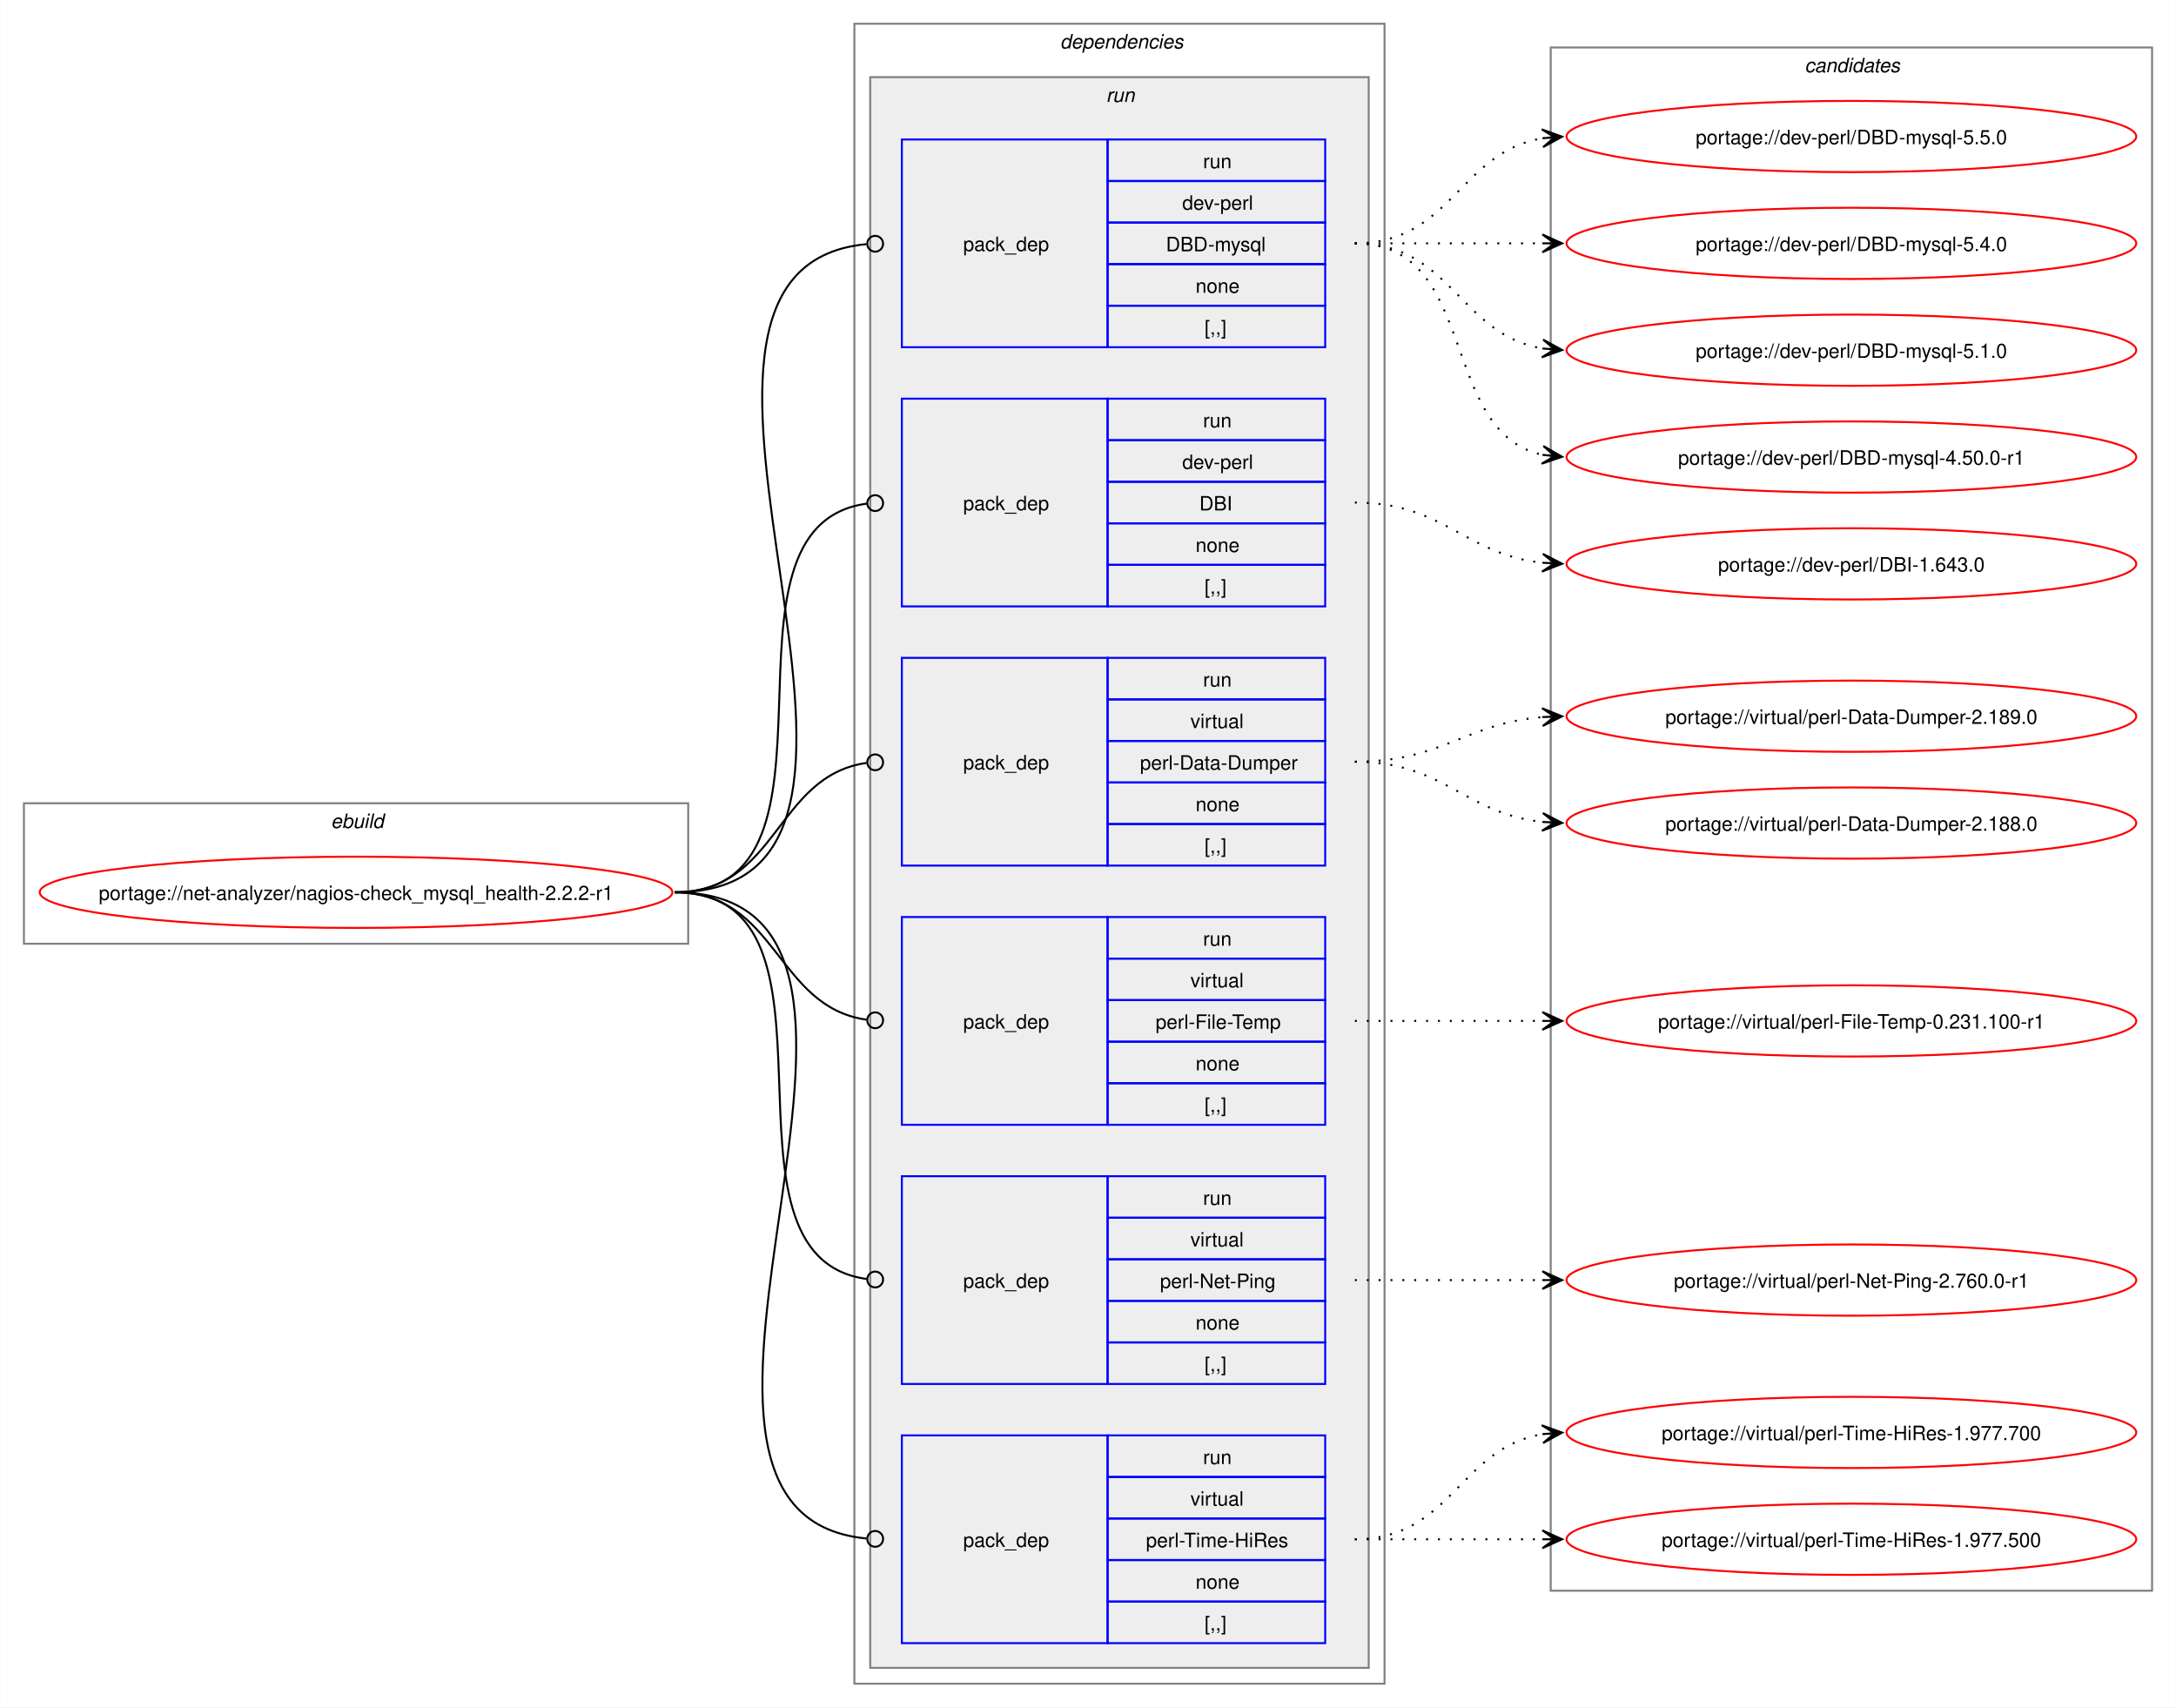
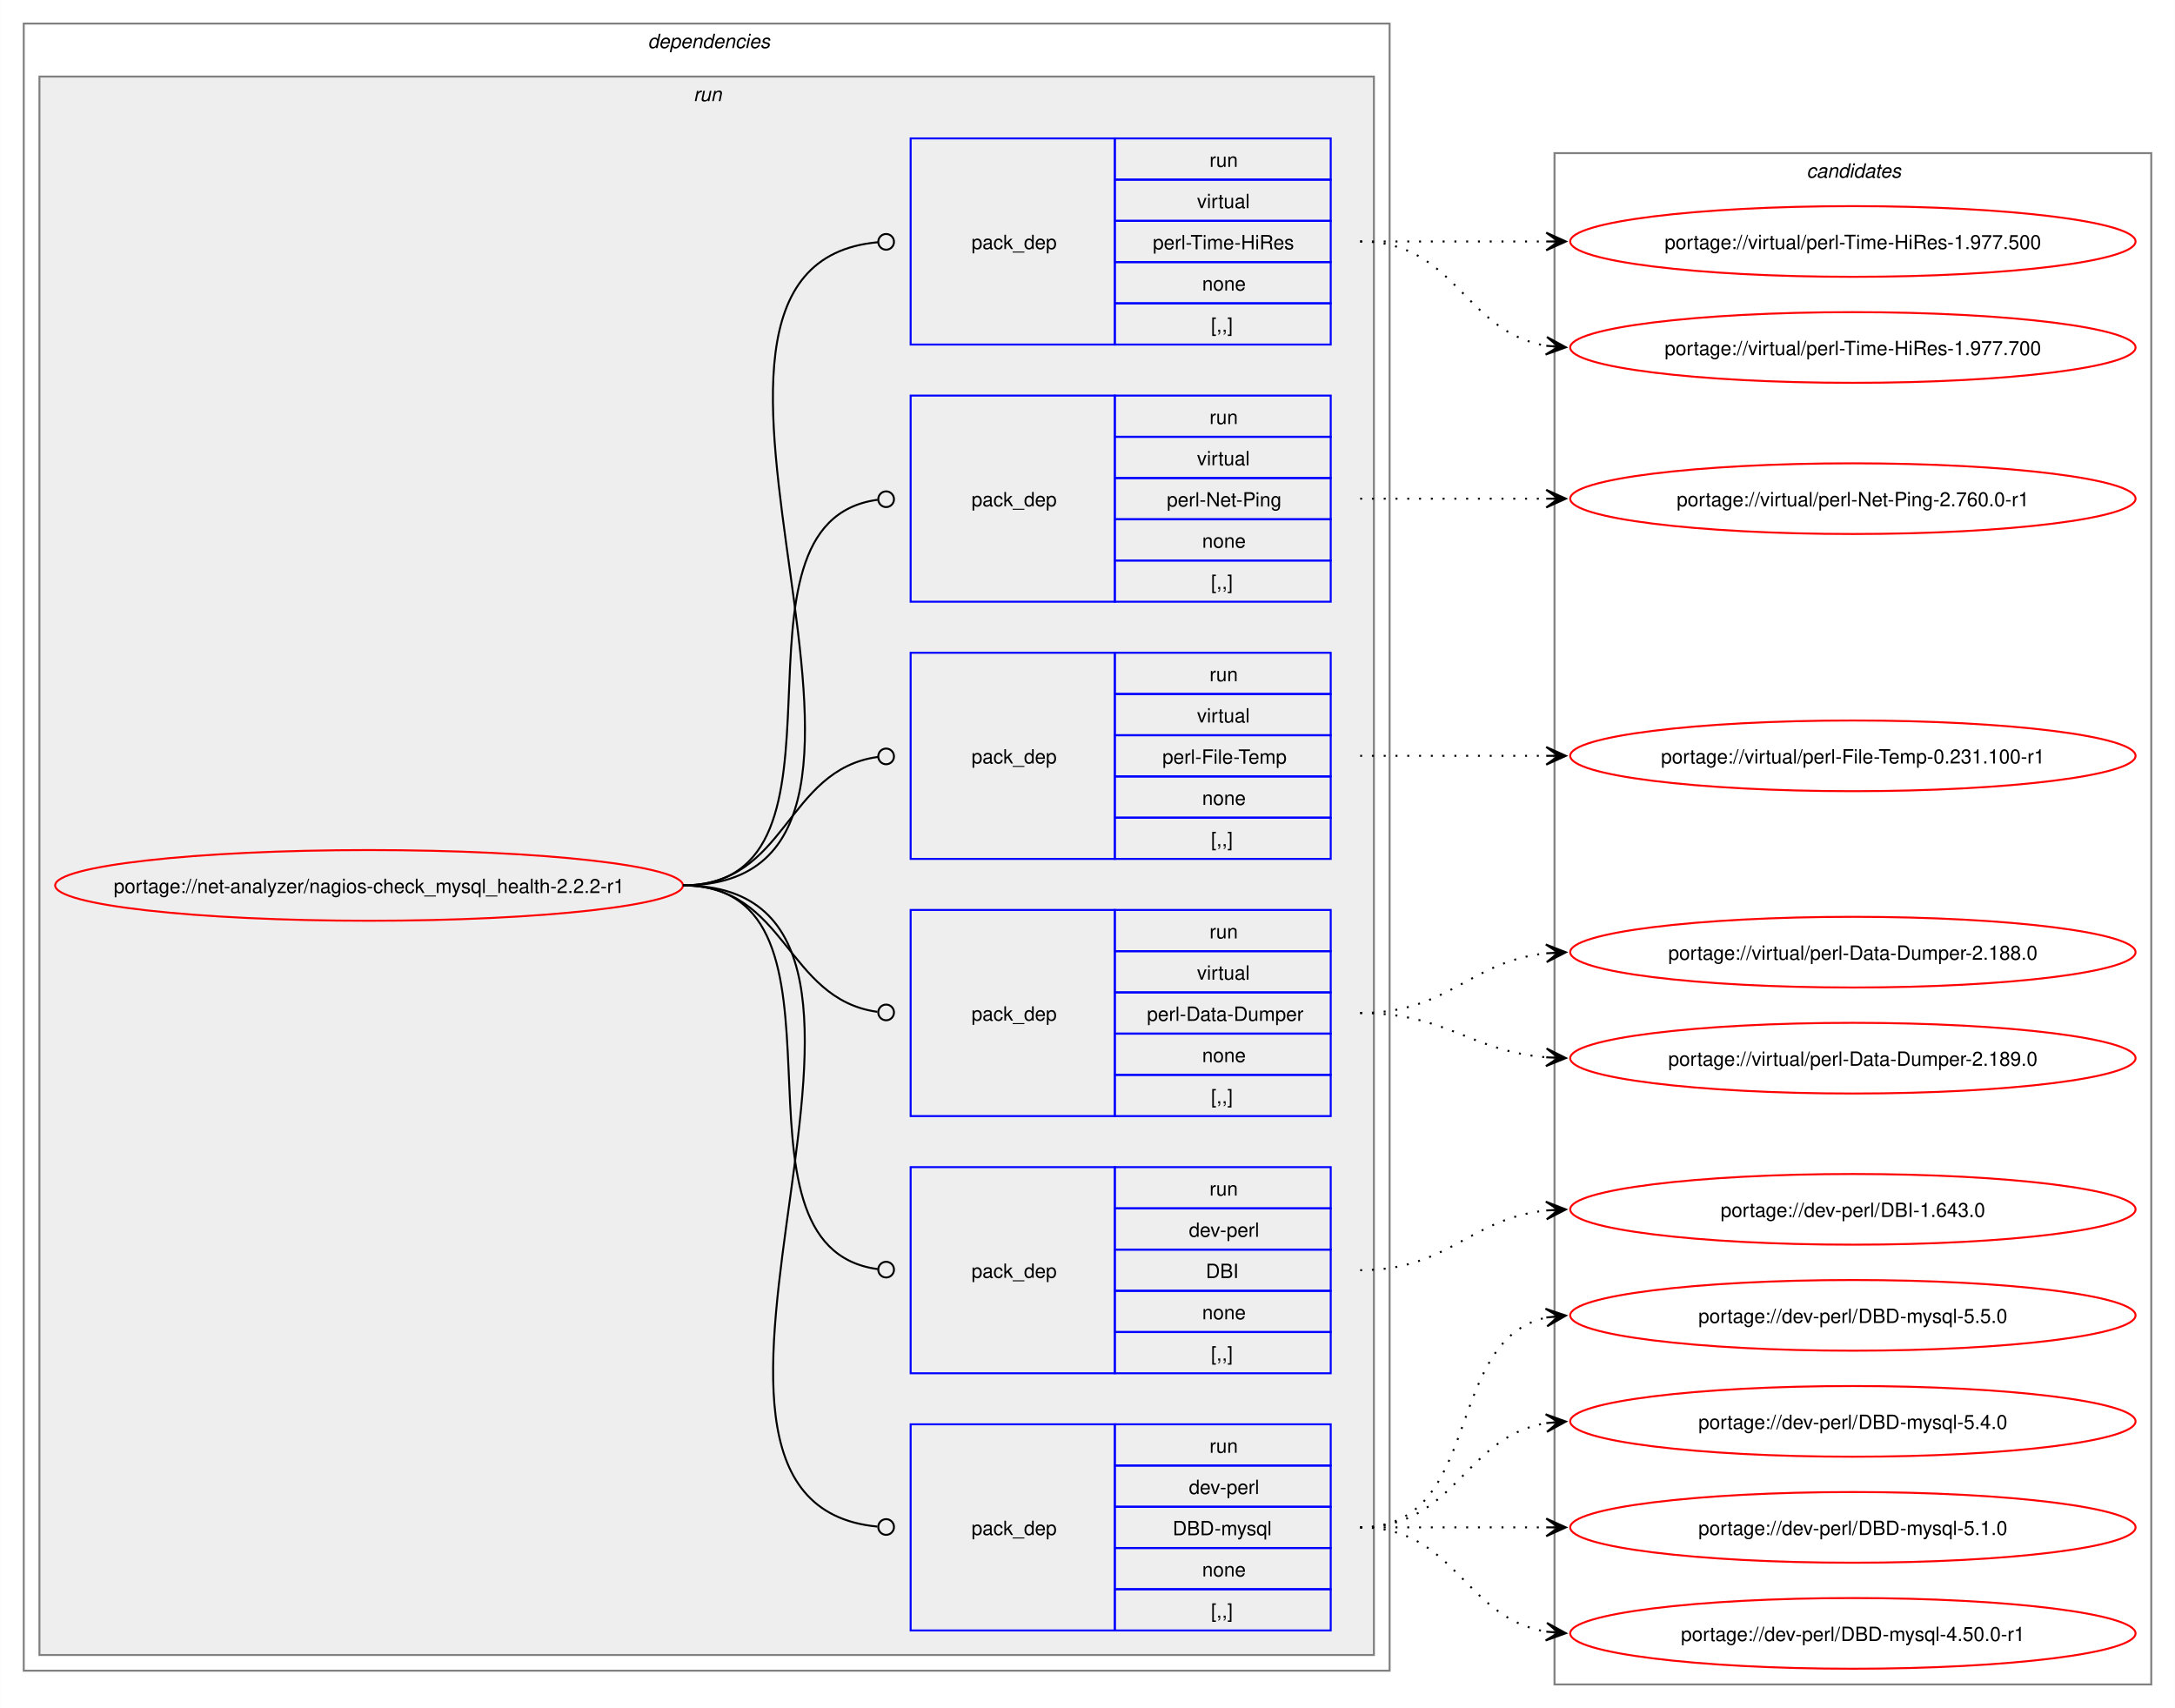
- <svg xmlns="http://www.w3.org/2000/svg" xmlns:xlink="http://www.w3.org/1999/xlink" width="1100pt" height="863pt" viewBox="0.00 0.00 1099.81 863.00">
-   <g id="graph0" class="graph" transform="scale(1 1) rotate(0) translate(4 859)">
-     <polygon fill="white" stroke="none" points="-4,4 -4,-859 1095.81,-859 1095.81,4 -4,4" />
-     <g id="clust1" class="cluster">
-       <polygon fill="none" stroke="gray" points="8,-382 8,-453 343.81,-453 343.81,-382 8,-382" />
-       <text text-anchor="start" x="163.16" y="-440.5" font-family="Helvetica,sans-Serif" font-style="italic" font-size="10.00">ebuild</text>
-     </g>
+ <svg xmlns="http://www.w3.org/2000/svg" xmlns:xlink="http://www.w3.org/1999/xlink" width="1108pt" height="870pt" viewBox="0.00 0.00 1107.81 870.00">
+   <g id="graph0" class="graph" transform="scale(1 1) rotate(0) translate(4 866)">
+     <polygon fill="white" stroke="none" points="-4,4 -4,-866 1103.81,-866 1103.81,4 -4,4" />
    <g id="clust2" class="cluster">
-       <polygon fill="none" stroke="gray" points="427.81,-8 427.81,-847 695.81,-847 695.81,-8 427.81,-8" />
-       <text text-anchor="start" x="531.81" y="-834.5" font-family="Helvetica,sans-Serif" font-style="italic" font-size="10.00">dependencies</text>
+       <polygon fill="none" stroke="gray" points="8,-15 8,-854 703.81,-854 703.81,-15 8,-15" />
+       <text text-anchor="start" x="325.91" y="-841.5" font-family="Helvetica,sans-Serif" font-style="italic" font-size="10.00">dependencies</text>
    </g>
    <g id="clust5" class="cluster">
-       <polygon fill="#eeeeee" stroke="gray" points="435.81,-16 435.81,-820 687.81,-820 687.81,-16 435.81,-16" />
-       <text text-anchor="start" x="555.06" y="-807.5" font-family="Helvetica,sans-Serif" font-style="italic" font-size="10.00">run</text>
+       <polygon fill="#eeeeee" stroke="gray" points="16,-23 16,-827 695.81,-827 695.81,-23 16,-23" />
+       <text text-anchor="start" x="349.16" y="-814.5" font-family="Helvetica,sans-Serif" font-style="italic" font-size="10.00">run</text>
    </g>
    <g id="clust12" class="cluster">
-       <polygon fill="none" stroke="gray" points="779.81,-55 779.81,-835 1083.81,-835 1083.81,-55 779.81,-55" />
-       <text text-anchor="start" x="908.19" y="-822.5" font-family="Helvetica,sans-Serif" font-style="italic" font-size="10.00">candidates</text>
+       <polygon fill="none" stroke="gray" points="787.81,-8 787.81,-788 1091.81,-788 1091.81,-8 787.81,-8" />
+       <text text-anchor="start" x="916.19" y="-775.5" font-family="Helvetica,sans-Serif" font-style="italic" font-size="10.00">candidates</text>
    </g>
    <g id="node1" class="node">
      <g id="a_node1">
        <a xlink:href="../net-analyzer/nagios-check_mysql_health-2.2.2-r1.svg" xlink:title="portage://net-analyzer/nagios-check_mysql_health-2.2.2-r1">
-           <ellipse fill="none" stroke="red" cx="175.91" cy="-408" rx="159.91" ry="18" />
-           <text text-anchor="middle" x="175.91" y="-404.12" font-family="Helvetica,sans-Serif" font-size="10.00">portage://net-analyzer/nagios-check_mysql_health-2.2.2-r1</text>
+           <ellipse fill="none" stroke="red" cx="183.91" cy="-415" rx="159.91" ry="18" />
+           <text text-anchor="middle" x="183.91" y="-411.12" font-family="Helvetica,sans-Serif" font-size="10.00">portage://net-analyzer/nagios-check_mysql_health-2.2.2-r1</text>
        </a>
      </g>
    </g>
    <g id="node2" class="node">
-       <polygon fill="none" stroke="blue" points="451.81,-683.5 451.81,-788.5 555.81,-788.5 555.81,-683.5 451.81,-683.5" />
-       <text text-anchor="start" x="482.81" y="-732.12" font-family="Helvetica,sans-Serif" font-size="10.00">pack_dep</text>
-       <polygon fill="none" stroke="blue" points="555.81,-767.5 555.81,-788.5 665.81,-788.5 665.81,-767.5 555.81,-767.5" />
-       <text text-anchor="start" x="604.06" y="-774" font-family="Helvetica,sans-Serif" font-size="10.00">run</text>
-       <polygon fill="none" stroke="blue" points="555.81,-746.5 555.81,-767.5 665.81,-767.5 665.81,-746.5 555.81,-746.5" />
-       <text text-anchor="start" x="593.56" y="-753" font-family="Helvetica,sans-Serif" font-size="10.00">dev-perl</text>
-       <polygon fill="none" stroke="blue" points="555.81,-725.5 555.81,-746.5 665.81,-746.5 665.81,-725.5 555.81,-725.5" />
-       <text text-anchor="start" x="585.31" y="-732" font-family="Helvetica,sans-Serif" font-size="10.00">DBD-mysql</text>
-       <polygon fill="none" stroke="blue" points="555.81,-704.5 555.81,-725.5 665.81,-725.5 665.81,-704.5 555.81,-704.5" />
-       <text text-anchor="start" x="600.31" y="-711" font-family="Helvetica,sans-Serif" font-size="10.00">none</text>
-       <polygon fill="none" stroke="blue" points="555.81,-683.5 555.81,-704.5 665.81,-704.5 665.81,-683.5 555.81,-683.5" />
-       <text text-anchor="start" x="604.81" y="-690" font-family="Helvetica,sans-Serif" font-size="10.00">[,,]</text>
+       <polygon fill="none" stroke="blue" points="459.81,-35.5 459.81,-140.5 563.81,-140.5 563.81,-35.5 459.81,-35.5" />
+       <text text-anchor="start" x="490.81" y="-84.12" font-family="Helvetica,sans-Serif" font-size="10.00">pack_dep</text>
+       <polygon fill="none" stroke="blue" points="563.81,-119.5 563.81,-140.5 673.81,-140.5 673.81,-119.5 563.81,-119.5" />
+       <text text-anchor="start" x="612.06" y="-126" font-family="Helvetica,sans-Serif" font-size="10.00">run</text>
+       <polygon fill="none" stroke="blue" points="563.81,-98.5 563.81,-119.5 673.81,-119.5 673.81,-98.5 563.81,-98.5" />
+       <text text-anchor="start" x="601.56" y="-105" font-family="Helvetica,sans-Serif" font-size="10.00">dev-perl</text>
+       <polygon fill="none" stroke="blue" points="563.81,-77.5 563.81,-98.5 673.81,-98.5 673.81,-77.5 563.81,-77.5" />
+       <text text-anchor="start" x="593.31" y="-84" font-family="Helvetica,sans-Serif" font-size="10.00">DBD-mysql</text>
+       <polygon fill="none" stroke="blue" points="563.81,-56.5 563.81,-77.5 673.81,-77.5 673.81,-56.5 563.81,-56.5" />
+       <text text-anchor="start" x="608.31" y="-63" font-family="Helvetica,sans-Serif" font-size="10.00">none</text>
+       <polygon fill="none" stroke="blue" points="563.81,-35.5 563.81,-56.5 673.81,-56.5 673.81,-35.5 563.81,-35.5" />
+       <text text-anchor="start" x="612.81" y="-42" font-family="Helvetica,sans-Serif" font-size="10.00">[,,]</text>
    </g>
    <g id="edge1" class="edge">
-       <path fill="none" stroke="black" d="M336.91,-408C486.95,-408 297.7,-722.68 433.83,-735.59" />
-       <ellipse fill="none" stroke="black" cx="438.32" cy="-735.8" rx="4" ry="4" />
+       <path fill="none" stroke="black" d="M343.81,-415C493.73,-415 306.74,-101.27 442.83,-88.41" />
+       <ellipse fill="none" stroke="black" cx="447.32" cy="-88.2" rx="4" ry="4" />
    </g>
    <g id="node3" class="node">
-       <polygon fill="none" stroke="blue" points="451.81,-552.5 451.81,-657.5 555.81,-657.5 555.81,-552.5 451.81,-552.5" />
-       <text text-anchor="start" x="482.81" y="-601.12" font-family="Helvetica,sans-Serif" font-size="10.00">pack_dep</text>
-       <polygon fill="none" stroke="blue" points="555.81,-636.5 555.81,-657.5 665.81,-657.5 665.81,-636.5 555.81,-636.5" />
-       <text text-anchor="start" x="604.06" y="-643" font-family="Helvetica,sans-Serif" font-size="10.00">run</text>
-       <polygon fill="none" stroke="blue" points="555.81,-615.5 555.81,-636.5 665.81,-636.5 665.81,-615.5 555.81,-615.5" />
-       <text text-anchor="start" x="593.56" y="-622" font-family="Helvetica,sans-Serif" font-size="10.00">dev-perl</text>
-       <polygon fill="none" stroke="blue" points="555.81,-594.5 555.81,-615.5 665.81,-615.5 665.81,-594.5 555.81,-594.5" />
-       <text text-anchor="start" x="602.19" y="-601" font-family="Helvetica,sans-Serif" font-size="10.00">DBI</text>
-       <polygon fill="none" stroke="blue" points="555.81,-573.5 555.81,-594.5 665.81,-594.5 665.81,-573.5 555.81,-573.5" />
-       <text text-anchor="start" x="600.31" y="-580" font-family="Helvetica,sans-Serif" font-size="10.00">none</text>
-       <polygon fill="none" stroke="blue" points="555.81,-552.5 555.81,-573.5 665.81,-573.5 665.81,-552.5 555.81,-552.5" />
-       <text text-anchor="start" x="604.81" y="-559" font-family="Helvetica,sans-Serif" font-size="10.00">[,,]</text>
+       <polygon fill="none" stroke="blue" points="459.81,-166.5 459.81,-271.5 563.81,-271.5 563.81,-166.5 459.81,-166.5" />
+       <text text-anchor="start" x="490.81" y="-215.12" font-family="Helvetica,sans-Serif" font-size="10.00">pack_dep</text>
+       <polygon fill="none" stroke="blue" points="563.81,-250.5 563.81,-271.5 673.81,-271.5 673.81,-250.5 563.81,-250.5" />
+       <text text-anchor="start" x="612.06" y="-257" font-family="Helvetica,sans-Serif" font-size="10.00">run</text>
+       <polygon fill="none" stroke="blue" points="563.81,-229.5 563.81,-250.5 673.81,-250.5 673.81,-229.5 563.81,-229.5" />
+       <text text-anchor="start" x="601.56" y="-236" font-family="Helvetica,sans-Serif" font-size="10.00">dev-perl</text>
+       <polygon fill="none" stroke="blue" points="563.81,-208.5 563.81,-229.5 673.81,-229.5 673.81,-208.5 563.81,-208.5" />
+       <text text-anchor="start" x="610.19" y="-215" font-family="Helvetica,sans-Serif" font-size="10.00">DBI</text>
+       <polygon fill="none" stroke="blue" points="563.81,-187.5 563.81,-208.5 673.81,-208.5 673.81,-187.5 563.81,-187.5" />
+       <text text-anchor="start" x="608.31" y="-194" font-family="Helvetica,sans-Serif" font-size="10.00">none</text>
+       <polygon fill="none" stroke="blue" points="563.81,-166.5 563.81,-187.5 673.81,-187.5 673.81,-166.5 563.81,-166.5" />
+       <text text-anchor="start" x="612.81" y="-173" font-family="Helvetica,sans-Serif" font-size="10.00">[,,]</text>
    </g>
    <g id="edge2" class="edge">
-       <path fill="none" stroke="black" d="M336.91,-408C433.21,-408 349.03,-592.88 434.04,-604.43" />
-       <ellipse fill="none" stroke="black" cx="438.32" cy="-604.71" rx="4" ry="4" />
+       <path fill="none" stroke="black" d="M343.81,-415C440.16,-415 357.85,-231.06 443.03,-219.56" />
+       <ellipse fill="none" stroke="black" cx="447.32" cy="-219.29" rx="4" ry="4" />
    </g>
    <g id="node4" class="node">
-       <polygon fill="none" stroke="blue" points="451.81,-421.5 451.81,-526.5 555.81,-526.5 555.81,-421.5 451.81,-421.5" />
-       <text text-anchor="start" x="482.81" y="-470.12" font-family="Helvetica,sans-Serif" font-size="10.00">pack_dep</text>
-       <polygon fill="none" stroke="blue" points="555.81,-505.5 555.81,-526.5 665.81,-526.5 665.81,-505.5 555.81,-505.5" />
-       <text text-anchor="start" x="604.06" y="-512" font-family="Helvetica,sans-Serif" font-size="10.00">run</text>
-       <polygon fill="none" stroke="blue" points="555.81,-484.5 555.81,-505.5 665.81,-505.5 665.81,-484.5 555.81,-484.5" />
-       <text text-anchor="start" x="597.69" y="-491" font-family="Helvetica,sans-Serif" font-size="10.00">virtual</text>
-       <polygon fill="none" stroke="blue" points="555.81,-463.5 555.81,-484.5 665.81,-484.5 665.81,-463.5 555.81,-463.5" />
-       <text text-anchor="start" x="572.19" y="-470" font-family="Helvetica,sans-Serif" font-size="10.00">perl-Data-Dumper</text>
-       <polygon fill="none" stroke="blue" points="555.81,-442.5 555.81,-463.5 665.81,-463.5 665.81,-442.5 555.81,-442.5" />
-       <text text-anchor="start" x="600.31" y="-449" font-family="Helvetica,sans-Serif" font-size="10.00">none</text>
-       <polygon fill="none" stroke="blue" points="555.81,-421.5 555.81,-442.5 665.81,-442.5 665.81,-421.5 555.81,-421.5" />
-       <text text-anchor="start" x="604.81" y="-428" font-family="Helvetica,sans-Serif" font-size="10.00">[,,]</text>
+       <polygon fill="none" stroke="blue" points="459.81,-297.5 459.81,-402.5 563.81,-402.5 563.81,-297.5 459.81,-297.5" />
+       <text text-anchor="start" x="490.81" y="-346.12" font-family="Helvetica,sans-Serif" font-size="10.00">pack_dep</text>
+       <polygon fill="none" stroke="blue" points="563.81,-381.5 563.81,-402.5 673.81,-402.5 673.81,-381.5 563.81,-381.5" />
+       <text text-anchor="start" x="612.06" y="-388" font-family="Helvetica,sans-Serif" font-size="10.00">run</text>
+       <polygon fill="none" stroke="blue" points="563.81,-360.5 563.81,-381.5 673.81,-381.5 673.81,-360.5 563.81,-360.5" />
+       <text text-anchor="start" x="605.69" y="-367" font-family="Helvetica,sans-Serif" font-size="10.00">virtual</text>
+       <polygon fill="none" stroke="blue" points="563.81,-339.5 563.81,-360.5 673.81,-360.5 673.81,-339.5 563.81,-339.5" />
+       <text text-anchor="start" x="580.19" y="-346" font-family="Helvetica,sans-Serif" font-size="10.00">perl-Data-Dumper</text>
+       <polygon fill="none" stroke="blue" points="563.81,-318.5 563.81,-339.5 673.81,-339.5 673.81,-318.5 563.81,-318.5" />
+       <text text-anchor="start" x="608.31" y="-325" font-family="Helvetica,sans-Serif" font-size="10.00">none</text>
+       <polygon fill="none" stroke="blue" points="563.81,-297.5 563.81,-318.5 673.81,-318.5 673.81,-297.5 563.81,-297.5" />
+       <text text-anchor="start" x="612.81" y="-304" font-family="Helvetica,sans-Serif" font-size="10.00">[,,]</text>
    </g>
    <g id="edge3" class="edge">
-       <path fill="none" stroke="black" d="M336.91,-408C389.23,-408 387.72,-466.74 433.95,-473.39" />
-       <ellipse fill="none" stroke="black" cx="438.32" cy="-473.69" rx="4" ry="4" />
+       <path fill="none" stroke="black" d="M343.81,-415C396.66,-415 396.05,-357.15 442.85,-350.6" />
+       <ellipse fill="none" stroke="black" cx="447.32" cy="-350.3" rx="4" ry="4" />
    </g>
    <g id="node5" class="node">
-       <polygon fill="none" stroke="blue" points="451.81,-290.5 451.81,-395.5 555.81,-395.5 555.81,-290.5 451.81,-290.5" />
-       <text text-anchor="start" x="482.81" y="-339.12" font-family="Helvetica,sans-Serif" font-size="10.00">pack_dep</text>
-       <polygon fill="none" stroke="blue" points="555.81,-374.5 555.81,-395.5 665.81,-395.5 665.81,-374.5 555.81,-374.5" />
-       <text text-anchor="start" x="604.06" y="-381" font-family="Helvetica,sans-Serif" font-size="10.00">run</text>
-       <polygon fill="none" stroke="blue" points="555.81,-353.5 555.81,-374.5 665.81,-374.5 665.81,-353.5 555.81,-353.5" />
-       <text text-anchor="start" x="597.69" y="-360" font-family="Helvetica,sans-Serif" font-size="10.00">virtual</text>
-       <polygon fill="none" stroke="blue" points="555.81,-332.5 555.81,-353.5 665.81,-353.5 665.81,-332.5 555.81,-332.5" />
-       <text text-anchor="start" x="580.06" y="-339" font-family="Helvetica,sans-Serif" font-size="10.00">perl-File-Temp</text>
-       <polygon fill="none" stroke="blue" points="555.81,-311.5 555.81,-332.5 665.81,-332.5 665.81,-311.5 555.81,-311.5" />
-       <text text-anchor="start" x="600.31" y="-318" font-family="Helvetica,sans-Serif" font-size="10.00">none</text>
-       <polygon fill="none" stroke="blue" points="555.81,-290.5 555.81,-311.5 665.81,-311.5 665.81,-290.5 555.81,-290.5" />
-       <text text-anchor="start" x="604.81" y="-297" font-family="Helvetica,sans-Serif" font-size="10.00">[,,]</text>
+       <polygon fill="none" stroke="blue" points="459.81,-428.5 459.81,-533.5 563.81,-533.5 563.81,-428.5 459.81,-428.5" />
+       <text text-anchor="start" x="490.81" y="-477.12" font-family="Helvetica,sans-Serif" font-size="10.00">pack_dep</text>
+       <polygon fill="none" stroke="blue" points="563.81,-512.5 563.81,-533.5 673.81,-533.5 673.81,-512.5 563.81,-512.5" />
+       <text text-anchor="start" x="612.06" y="-519" font-family="Helvetica,sans-Serif" font-size="10.00">run</text>
+       <polygon fill="none" stroke="blue" points="563.81,-491.5 563.81,-512.5 673.81,-512.5 673.81,-491.5 563.81,-491.5" />
+       <text text-anchor="start" x="605.69" y="-498" font-family="Helvetica,sans-Serif" font-size="10.00">virtual</text>
+       <polygon fill="none" stroke="blue" points="563.81,-470.5 563.81,-491.5 673.81,-491.5 673.81,-470.5 563.81,-470.5" />
+       <text text-anchor="start" x="588.06" y="-477" font-family="Helvetica,sans-Serif" font-size="10.00">perl-File-Temp</text>
+       <polygon fill="none" stroke="blue" points="563.81,-449.5 563.81,-470.5 673.81,-470.5 673.81,-449.5 563.81,-449.5" />
+       <text text-anchor="start" x="608.31" y="-456" font-family="Helvetica,sans-Serif" font-size="10.00">none</text>
+       <polygon fill="none" stroke="blue" points="563.81,-428.5 563.81,-449.5 673.81,-449.5 673.81,-428.5 563.81,-428.5" />
+       <text text-anchor="start" x="612.81" y="-435" font-family="Helvetica,sans-Serif" font-size="10.00">[,,]</text>
    </g>
    <g id="edge4" class="edge">
-       <path fill="none" stroke="black" d="M336.91,-408C389.01,-408 387.91,-350.15 433.98,-343.6" />
-       <ellipse fill="none" stroke="black" cx="438.32" cy="-343.31" rx="4" ry="4" />
+       <path fill="none" stroke="black" d="M343.81,-415C396.99,-415 395.87,-473.98 443.11,-480.43" />
+       <ellipse fill="none" stroke="black" cx="447.32" cy="-480.71" rx="4" ry="4" />
    </g>
    <g id="node6" class="node">
-       <polygon fill="none" stroke="blue" points="451.81,-159.5 451.81,-264.5 555.81,-264.5 555.81,-159.5 451.81,-159.5" />
-       <text text-anchor="start" x="482.81" y="-208.12" font-family="Helvetica,sans-Serif" font-size="10.00">pack_dep</text>
-       <polygon fill="none" stroke="blue" points="555.81,-243.5 555.81,-264.5 665.81,-264.5 665.81,-243.5 555.81,-243.5" />
-       <text text-anchor="start" x="604.06" y="-250" font-family="Helvetica,sans-Serif" font-size="10.00">run</text>
-       <polygon fill="none" stroke="blue" points="555.81,-222.5 555.81,-243.5 665.81,-243.5 665.81,-222.5 555.81,-222.5" />
-       <text text-anchor="start" x="597.69" y="-229" font-family="Helvetica,sans-Serif" font-size="10.00">virtual</text>
-       <polygon fill="none" stroke="blue" points="555.81,-201.5 555.81,-222.5 665.81,-222.5 665.81,-201.5 555.81,-201.5" />
-       <text text-anchor="start" x="582.31" y="-208" font-family="Helvetica,sans-Serif" font-size="10.00">perl-Net-Ping</text>
-       <polygon fill="none" stroke="blue" points="555.81,-180.5 555.81,-201.5 665.81,-201.5 665.81,-180.5 555.81,-180.5" />
-       <text text-anchor="start" x="600.31" y="-187" font-family="Helvetica,sans-Serif" font-size="10.00">none</text>
-       <polygon fill="none" stroke="blue" points="555.81,-159.5 555.81,-180.5 665.81,-180.5 665.81,-159.5 555.81,-159.5" />
-       <text text-anchor="start" x="604.81" y="-166" font-family="Helvetica,sans-Serif" font-size="10.00">[,,]</text>
+       <polygon fill="none" stroke="blue" points="459.81,-559.5 459.81,-664.5 563.81,-664.5 563.81,-559.5 459.81,-559.5" />
+       <text text-anchor="start" x="490.81" y="-608.12" font-family="Helvetica,sans-Serif" font-size="10.00">pack_dep</text>
+       <polygon fill="none" stroke="blue" points="563.81,-643.5 563.81,-664.5 673.81,-664.5 673.81,-643.5 563.81,-643.5" />
+       <text text-anchor="start" x="612.06" y="-650" font-family="Helvetica,sans-Serif" font-size="10.00">run</text>
+       <polygon fill="none" stroke="blue" points="563.81,-622.5 563.81,-643.5 673.81,-643.5 673.81,-622.5 563.81,-622.5" />
+       <text text-anchor="start" x="605.69" y="-629" font-family="Helvetica,sans-Serif" font-size="10.00">virtual</text>
+       <polygon fill="none" stroke="blue" points="563.81,-601.5 563.81,-622.5 673.81,-622.5 673.81,-601.5 563.81,-601.5" />
+       <text text-anchor="start" x="590.31" y="-608" font-family="Helvetica,sans-Serif" font-size="10.00">perl-Net-Ping</text>
+       <polygon fill="none" stroke="blue" points="563.81,-580.5 563.81,-601.5 673.81,-601.5 673.81,-580.5 563.81,-580.5" />
+       <text text-anchor="start" x="608.31" y="-587" font-family="Helvetica,sans-Serif" font-size="10.00">none</text>
+       <polygon fill="none" stroke="blue" points="563.81,-559.5 563.81,-580.5 673.81,-580.5 673.81,-559.5 563.81,-559.5" />
+       <text text-anchor="start" x="612.81" y="-566" font-family="Helvetica,sans-Serif" font-size="10.00">[,,]</text>
    </g>
    <g id="edge5" class="edge">
-       <path fill="none" stroke="black" d="M336.91,-408C432.83,-408 349.37,-224.06 434.08,-212.56" />
-       <ellipse fill="none" stroke="black" cx="438.32" cy="-212.29" rx="4" ry="4" />
+       <path fill="none" stroke="black" d="M343.81,-415C440.54,-415 357.51,-599.88 443,-611.43" />
+       <ellipse fill="none" stroke="black" cx="447.32" cy="-611.71" rx="4" ry="4" />
    </g>
    <g id="node7" class="node">
-       <polygon fill="none" stroke="blue" points="451.81,-28.5 451.81,-133.5 555.81,-133.5 555.81,-28.5 451.81,-28.5" />
-       <text text-anchor="start" x="482.81" y="-77.12" font-family="Helvetica,sans-Serif" font-size="10.00">pack_dep</text>
-       <polygon fill="none" stroke="blue" points="555.81,-112.5 555.81,-133.5 665.81,-133.5 665.81,-112.5 555.81,-112.5" />
-       <text text-anchor="start" x="604.06" y="-119" font-family="Helvetica,sans-Serif" font-size="10.00">run</text>
-       <polygon fill="none" stroke="blue" points="555.81,-91.5 555.81,-112.5 665.81,-112.5 665.81,-91.5 555.81,-91.5" />
-       <text text-anchor="start" x="597.69" y="-98" font-family="Helvetica,sans-Serif" font-size="10.00">virtual</text>
-       <polygon fill="none" stroke="blue" points="555.81,-70.5 555.81,-91.5 665.81,-91.5 665.81,-70.5 555.81,-70.5" />
-       <text text-anchor="start" x="575.19" y="-77" font-family="Helvetica,sans-Serif" font-size="10.00">perl-Time-HiRes</text>
-       <polygon fill="none" stroke="blue" points="555.81,-49.5 555.81,-70.5 665.81,-70.5 665.81,-49.5 555.81,-49.5" />
-       <text text-anchor="start" x="600.31" y="-56" font-family="Helvetica,sans-Serif" font-size="10.00">none</text>
-       <polygon fill="none" stroke="blue" points="555.81,-28.5 555.81,-49.5 665.81,-49.5 665.81,-28.5 555.81,-28.5" />
-       <text text-anchor="start" x="604.81" y="-35" font-family="Helvetica,sans-Serif" font-size="10.00">[,,]</text>
+       <polygon fill="none" stroke="blue" points="459.81,-690.5 459.81,-795.5 563.81,-795.5 563.81,-690.5 459.81,-690.5" />
+       <text text-anchor="start" x="490.81" y="-739.12" font-family="Helvetica,sans-Serif" font-size="10.00">pack_dep</text>
+       <polygon fill="none" stroke="blue" points="563.81,-774.5 563.81,-795.5 673.81,-795.5 673.81,-774.5 563.81,-774.5" />
+       <text text-anchor="start" x="612.06" y="-781" font-family="Helvetica,sans-Serif" font-size="10.00">run</text>
+       <polygon fill="none" stroke="blue" points="563.81,-753.5 563.81,-774.5 673.81,-774.5 673.81,-753.5 563.81,-753.5" />
+       <text text-anchor="start" x="605.69" y="-760" font-family="Helvetica,sans-Serif" font-size="10.00">virtual</text>
+       <polygon fill="none" stroke="blue" points="563.81,-732.5 563.81,-753.5 673.81,-753.5 673.81,-732.5 563.81,-732.5" />
+       <text text-anchor="start" x="583.19" y="-739" font-family="Helvetica,sans-Serif" font-size="10.00">perl-Time-HiRes</text>
+       <polygon fill="none" stroke="blue" points="563.81,-711.5 563.81,-732.5 673.81,-732.5 673.81,-711.5 563.81,-711.5" />
+       <text text-anchor="start" x="608.31" y="-718" font-family="Helvetica,sans-Serif" font-size="10.00">none</text>
+       <polygon fill="none" stroke="blue" points="563.81,-690.5 563.81,-711.5 673.81,-711.5 673.81,-690.5 563.81,-690.5" />
+       <text text-anchor="start" x="612.81" y="-697" font-family="Helvetica,sans-Serif" font-size="10.00">[,,]</text>
    </g>
    <g id="edge6" class="edge">
-       <path fill="none" stroke="black" d="M336.91,-408C486.54,-408 298.09,-94.27 433.85,-81.41" />
-       <ellipse fill="none" stroke="black" cx="438.32" cy="-81.2" rx="4" ry="4" />
+       <path fill="none" stroke="black" d="M343.81,-415C494.29,-415 305.97,-730.31 443.22,-742.63" />
+       <ellipse fill="none" stroke="black" cx="447.32" cy="-742.81" rx="4" ry="4" />
    </g>
    <g id="node8" class="node">
      <g id="a_node8">
        <a xlink:href="../dev-perl/DBD-mysql-5.5.0.svg" xlink:title="portage://dev-perl/DBD-mysql-5.5.0">
-           <ellipse fill="none" stroke="red" cx="931.81" cy="-790" rx="144" ry="18" />
-           <text text-anchor="middle" x="931.81" y="-786.12" font-family="Helvetica,sans-Serif" font-size="10.00">portage://dev-perl/DBD-mysql-5.5.0</text>
+           <ellipse fill="none" stroke="red" cx="939.81" cy="-196" rx="144" ry="18" />
+           <text text-anchor="middle" x="939.81" y="-192.12" font-family="Helvetica,sans-Serif" font-size="10.00">portage://dev-perl/DBD-mysql-5.5.0</text>
        </a>
      </g>
    </g>
    <g id="edge7" class="edge">
-       <path fill="none" stroke="black" stroke-dasharray="1,5" d="M680.81,-736C729.76,-736 733.61,-782.28 775.87,-789.15" />
-       <polygon fill="black" stroke="black" points="785.6,-789.91 775.28,-793.62 781.83,-789.61 775.63,-789.13 775.63,-789.13 775.63,-789.13 781.83,-789.61 775.97,-784.65 785.6,-789.91" />
+       <path fill="none" stroke="black" stroke-dasharray="1,5" d="M688.81,-88C752.13,-88 730.57,-183.71 783.94,-194.93" />
+       <polygon fill="black" stroke="black" points="793.6,-195.88 783.21,-199.38 789.84,-195.51 783.65,-194.9 783.65,-194.9 783.65,-194.9 789.84,-195.51 784.09,-190.42 793.6,-195.88" />
    </g>
    <g id="node9" class="node">
      <g id="a_node9">
        <a xlink:href="../dev-perl/DBD-mysql-5.4.0.svg" xlink:title="portage://dev-perl/DBD-mysql-5.4.0">
-           <ellipse fill="none" stroke="red" cx="931.81" cy="-736" rx="144" ry="18" />
-           <text text-anchor="middle" x="931.81" y="-732.12" font-family="Helvetica,sans-Serif" font-size="10.00">portage://dev-perl/DBD-mysql-5.4.0</text>
+           <ellipse fill="none" stroke="red" cx="939.81" cy="-142" rx="144" ry="18" />
+           <text text-anchor="middle" x="939.81" y="-138.12" font-family="Helvetica,sans-Serif" font-size="10.00">portage://dev-perl/DBD-mysql-5.4.0</text>
        </a>
      </g>
    </g>
    <g id="edge8" class="edge">
-       <path fill="none" stroke="black" stroke-dasharray="1,5" d="M680.81,-736C724.06,-736 737.53,-736 775.89,-736" />
-       <polygon fill="black" stroke="black" points="785.59,-736 775.59,-740.5 781.81,-736 775.59,-736 775.59,-736 775.59,-736 781.81,-736 775.59,-731.5 785.59,-736" />
+       <path fill="none" stroke="black" stroke-dasharray="1,5" d="M688.81,-88C737.76,-88 741.61,-134.28 783.87,-141.15" />
+       <polygon fill="black" stroke="black" points="793.6,-141.91 783.28,-145.62 789.83,-141.61 783.63,-141.13 783.63,-141.13 783.63,-141.13 789.83,-141.61 783.97,-136.65 793.6,-141.91" />
    </g>
    <g id="node10" class="node">
      <g id="a_node10">
        <a xlink:href="../dev-perl/DBD-mysql-5.1.0.svg" xlink:title="portage://dev-perl/DBD-mysql-5.1.0">
-           <ellipse fill="none" stroke="red" cx="931.81" cy="-682" rx="144" ry="18" />
-           <text text-anchor="middle" x="931.81" y="-678.12" font-family="Helvetica,sans-Serif" font-size="10.00">portage://dev-perl/DBD-mysql-5.1.0</text>
+           <ellipse fill="none" stroke="red" cx="939.81" cy="-88" rx="144" ry="18" />
+           <text text-anchor="middle" x="939.81" y="-84.12" font-family="Helvetica,sans-Serif" font-size="10.00">portage://dev-perl/DBD-mysql-5.1.0</text>
        </a>
      </g>
    </g>
    <g id="edge9" class="edge">
-       <path fill="none" stroke="black" stroke-dasharray="1,5" d="M680.81,-736C729.76,-736 733.61,-689.72 775.87,-682.85" />
-       <polygon fill="black" stroke="black" points="785.6,-682.09 775.97,-687.35 781.83,-682.39 775.63,-682.87 775.63,-682.87 775.63,-682.87 781.83,-682.39 775.28,-678.38 785.6,-682.09" />
+       <path fill="none" stroke="black" stroke-dasharray="1,5" d="M688.81,-88C732.06,-88 745.53,-88 783.89,-88" />
+       <polygon fill="black" stroke="black" points="793.59,-88 783.59,-92.5 789.81,-88 783.59,-88 783.59,-88 783.59,-88 789.81,-88 783.59,-83.5 793.59,-88" />
    </g>
    <g id="node11" class="node">
      <g id="a_node11">
        <a xlink:href="../dev-perl/DBD-mysql-4.50.0-r1.svg" xlink:title="portage://dev-perl/DBD-mysql-4.50.0-r1">
-           <ellipse fill="none" stroke="red" cx="931.81" cy="-628" rx="144" ry="18" />
-           <text text-anchor="middle" x="931.81" y="-624.12" font-family="Helvetica,sans-Serif" font-size="10.00">portage://dev-perl/DBD-mysql-4.50.0-r1</text>
+           <ellipse fill="none" stroke="red" cx="939.81" cy="-34" rx="144" ry="18" />
+           <text text-anchor="middle" x="939.81" y="-30.12" font-family="Helvetica,sans-Serif" font-size="10.00">portage://dev-perl/DBD-mysql-4.50.0-r1</text>
        </a>
      </g>
    </g>
    <g id="edge10" class="edge">
-       <path fill="none" stroke="black" stroke-dasharray="1,5" d="M680.81,-736C744.13,-736 722.57,-640.29 775.94,-629.07" />
-       <polygon fill="black" stroke="black" points="785.6,-628.12 776.09,-633.58 781.84,-628.49 775.65,-629.1 775.65,-629.1 775.65,-629.1 781.84,-628.49 775.21,-624.62 785.6,-628.12" />
+       <path fill="none" stroke="black" stroke-dasharray="1,5" d="M688.81,-88C737.76,-88 741.61,-41.72 783.87,-34.85" />
+       <polygon fill="black" stroke="black" points="793.6,-34.09 783.97,-39.35 789.83,-34.39 783.63,-34.87 783.63,-34.87 783.63,-34.87 789.83,-34.39 783.28,-30.38 793.6,-34.09" />
    </g>
    <g id="node12" class="node">
      <g id="a_node12">
        <a xlink:href="../dev-perl/DBI-1.643.0.svg" xlink:title="portage://dev-perl/DBI-1.643.0">
-           <ellipse fill="none" stroke="red" cx="931.81" cy="-574" rx="144" ry="18" />
-           <text text-anchor="middle" x="931.81" y="-570.12" font-family="Helvetica,sans-Serif" font-size="10.00">portage://dev-perl/DBI-1.643.0</text>
+           <ellipse fill="none" stroke="red" cx="939.81" cy="-250" rx="144" ry="18" />
+           <text text-anchor="middle" x="939.81" y="-246.12" font-family="Helvetica,sans-Serif" font-size="10.00">portage://dev-perl/DBI-1.643.0</text>
        </a>
      </g>
    </g>
    <g id="edge11" class="edge">
-       <path fill="none" stroke="black" stroke-dasharray="1,5" d="M680.81,-605C725.97,-605 736.21,-578.77 775.77,-574.56" />
-       <polygon fill="black" stroke="black" points="785.6,-574.06 775.84,-579.07 781.82,-574.26 775.61,-574.57 775.61,-574.57 775.61,-574.57 781.82,-574.26 775.38,-570.08 785.6,-574.06" />
+       <path fill="none" stroke="black" stroke-dasharray="1,5" d="M688.81,-219C733.97,-219 744.21,-245.23 783.77,-249.44" />
+       <polygon fill="black" stroke="black" points="793.6,-249.94 783.38,-253.92 789.82,-249.74 783.61,-249.43 783.61,-249.43 783.61,-249.43 789.82,-249.74 783.84,-244.93 793.6,-249.94" />
    </g>
    <g id="node13" class="node">
      <g id="a_node13">
        <a xlink:href="../virtual/perl-Data-Dumper-2.189.0.svg" xlink:title="portage://virtual/perl-Data-Dumper-2.189.0">
-           <ellipse fill="none" stroke="red" cx="931.81" cy="-497" rx="144" ry="18" />
-           <text text-anchor="middle" x="931.81" y="-493.12" font-family="Helvetica,sans-Serif" font-size="10.00">portage://virtual/perl-Data-Dumper-2.189.0</text>
+           <ellipse fill="none" stroke="red" cx="939.81" cy="-327" rx="144" ry="18" />
+           <text text-anchor="middle" x="939.81" y="-323.12" font-family="Helvetica,sans-Serif" font-size="10.00">portage://virtual/perl-Data-Dumper-2.189.0</text>
        </a>
      </g>
    </g>
    <g id="edge12" class="edge">
-       <path fill="none" stroke="black" stroke-dasharray="1,5" d="M680.81,-474C725.06,-474 736.77,-493.38 775.69,-496.56" />
-       <polygon fill="black" stroke="black" points="785.59,-496.95 775.42,-501.05 781.82,-496.8 775.6,-496.56 775.6,-496.56 775.6,-496.56 781.82,-496.8 775.78,-492.06 785.59,-496.95" />
+       <path fill="none" stroke="black" stroke-dasharray="1,5" d="M688.81,-350C733.06,-350 744.77,-330.62 783.69,-327.44" />
+       <polygon fill="black" stroke="black" points="793.59,-327.05 783.78,-331.94 789.82,-327.2 783.6,-327.44 783.6,-327.44 783.6,-327.44 789.82,-327.2 783.42,-322.95 793.59,-327.05" />
    </g>
    <g id="node14" class="node">
      <g id="a_node14">
        <a xlink:href="../virtual/perl-Data-Dumper-2.188.0.svg" xlink:title="portage://virtual/perl-Data-Dumper-2.188.0">
-           <ellipse fill="none" stroke="red" cx="931.81" cy="-443" rx="144" ry="18" />
-           <text text-anchor="middle" x="931.81" y="-439.12" font-family="Helvetica,sans-Serif" font-size="10.00">portage://virtual/perl-Data-Dumper-2.188.0</text>
+           <ellipse fill="none" stroke="red" cx="939.81" cy="-381" rx="144" ry="18" />
+           <text text-anchor="middle" x="939.81" y="-377.12" font-family="Helvetica,sans-Serif" font-size="10.00">portage://virtual/perl-Data-Dumper-2.188.0</text>
        </a>
      </g>
    </g>
    <g id="edge13" class="edge">
-       <path fill="none" stroke="black" stroke-dasharray="1,5" d="M680.81,-474C725.97,-474 736.21,-447.77 775.77,-443.56" />
-       <polygon fill="black" stroke="black" points="785.6,-443.06 775.84,-448.07 781.82,-443.26 775.61,-443.57 775.61,-443.57 775.61,-443.57 781.82,-443.26 775.38,-439.08 785.6,-443.06" />
+       <path fill="none" stroke="black" stroke-dasharray="1,5" d="M688.81,-350C733.97,-350 744.21,-376.23 783.77,-380.44" />
+       <polygon fill="black" stroke="black" points="793.6,-380.94 783.38,-384.92 789.82,-380.74 783.61,-380.43 783.61,-380.43 783.61,-380.43 789.82,-380.74 783.84,-375.93 793.6,-380.94" />
    </g>
    <g id="node15" class="node">
      <g id="a_node15">
        <a xlink:href="../virtual/perl-File-Temp-0.231.100-r1.svg" xlink:title="portage://virtual/perl-File-Temp-0.231.100-r1">
-           <ellipse fill="none" stroke="red" cx="931.81" cy="-343" rx="144" ry="18" />
-           <text text-anchor="middle" x="931.81" y="-339.12" font-family="Helvetica,sans-Serif" font-size="10.00">portage://virtual/perl-File-Temp-0.231.100-r1</text>
+           <ellipse fill="none" stroke="red" cx="939.81" cy="-481" rx="144" ry="18" />
+           <text text-anchor="middle" x="939.81" y="-477.12" font-family="Helvetica,sans-Serif" font-size="10.00">portage://virtual/perl-File-Temp-0.231.100-r1</text>
        </a>
      </g>
    </g>
    <g id="edge14" class="edge">
-       <path fill="none" stroke="black" stroke-dasharray="1,5" d="M680.81,-343C724.06,-343 737.53,-343 775.89,-343" />
-       <polygon fill="black" stroke="black" points="785.59,-343 775.59,-347.5 781.81,-343 775.59,-343 775.59,-343 775.59,-343 781.81,-343 775.59,-338.5 785.59,-343" />
+       <path fill="none" stroke="black" stroke-dasharray="1,5" d="M688.81,-481C732.06,-481 745.53,-481 783.89,-481" />
+       <polygon fill="black" stroke="black" points="793.59,-481 783.59,-485.5 789.81,-481 783.59,-481 783.59,-481 783.59,-481 789.81,-481 783.59,-476.5 793.59,-481" />
    </g>
    <g id="node16" class="node">
      <g id="a_node16">
        <a xlink:href="../virtual/perl-Net-Ping-2.760.0-r1.svg" xlink:title="portage://virtual/perl-Net-Ping-2.760.0-r1">
-           <ellipse fill="none" stroke="red" cx="931.81" cy="-212" rx="144" ry="18" />
-           <text text-anchor="middle" x="931.81" y="-208.12" font-family="Helvetica,sans-Serif" font-size="10.00">portage://virtual/perl-Net-Ping-2.760.0-r1</text>
+           <ellipse fill="none" stroke="red" cx="939.81" cy="-612" rx="144" ry="18" />
+           <text text-anchor="middle" x="939.81" y="-608.12" font-family="Helvetica,sans-Serif" font-size="10.00">portage://virtual/perl-Net-Ping-2.760.0-r1</text>
        </a>
      </g>
    </g>
    <g id="edge15" class="edge">
-       <path fill="none" stroke="black" stroke-dasharray="1,5" d="M680.81,-212C724.06,-212 737.53,-212 775.89,-212" />
-       <polygon fill="black" stroke="black" points="785.59,-212 775.59,-216.5 781.81,-212 775.59,-212 775.59,-212 775.59,-212 781.81,-212 775.59,-207.5 785.59,-212" />
+       <path fill="none" stroke="black" stroke-dasharray="1,5" d="M688.81,-612C732.06,-612 745.53,-612 783.89,-612" />
+       <polygon fill="black" stroke="black" points="793.59,-612 783.59,-616.5 789.81,-612 783.59,-612 783.59,-612 783.59,-612 789.81,-612 783.59,-607.5 793.59,-612" />
    </g>
    <g id="node17" class="node">
      <g id="a_node17">
        <a xlink:href="../virtual/perl-Time-HiRes-1.977.700.svg" xlink:title="portage://virtual/perl-Time-HiRes-1.977.700">
-           <ellipse fill="none" stroke="red" cx="931.81" cy="-135" rx="144" ry="18" />
-           <text text-anchor="middle" x="931.81" y="-131.12" font-family="Helvetica,sans-Serif" font-size="10.00">portage://virtual/perl-Time-HiRes-1.977.700</text>
+           <ellipse fill="none" stroke="red" cx="939.81" cy="-689" rx="144" ry="18" />
+           <text text-anchor="middle" x="939.81" y="-685.12" font-family="Helvetica,sans-Serif" font-size="10.00">portage://virtual/perl-Time-HiRes-1.977.700</text>
        </a>
      </g>
    </g>
    <g id="edge16" class="edge">
-       <path fill="none" stroke="black" stroke-dasharray="1,5" d="M680.81,-81C729.76,-81 733.61,-127.28 775.87,-134.15" />
-       <polygon fill="black" stroke="black" points="785.6,-134.91 775.28,-138.62 781.83,-134.61 775.63,-134.13 775.63,-134.13 775.63,-134.13 781.83,-134.61 775.97,-129.65 785.6,-134.91" />
+       <path fill="none" stroke="black" stroke-dasharray="1,5" d="M688.81,-743C737.76,-743 741.61,-696.72 783.87,-689.85" />
+       <polygon fill="black" stroke="black" points="793.6,-689.09 783.97,-694.35 789.83,-689.39 783.63,-689.87 783.63,-689.87 783.63,-689.87 789.83,-689.39 783.28,-685.38 793.6,-689.09" />
    </g>
    <g id="node18" class="node">
      <g id="a_node18">
        <a xlink:href="../virtual/perl-Time-HiRes-1.977.500.svg" xlink:title="portage://virtual/perl-Time-HiRes-1.977.500">
-           <ellipse fill="none" stroke="red" cx="931.81" cy="-81" rx="144" ry="18" />
-           <text text-anchor="middle" x="931.81" y="-77.12" font-family="Helvetica,sans-Serif" font-size="10.00">portage://virtual/perl-Time-HiRes-1.977.500</text>
+           <ellipse fill="none" stroke="red" cx="939.81" cy="-743" rx="144" ry="18" />
+           <text text-anchor="middle" x="939.81" y="-739.12" font-family="Helvetica,sans-Serif" font-size="10.00">portage://virtual/perl-Time-HiRes-1.977.500</text>
        </a>
      </g>
    </g>
    <g id="edge17" class="edge">
-       <path fill="none" stroke="black" stroke-dasharray="1,5" d="M680.81,-81C724.06,-81 737.53,-81 775.89,-81" />
-       <polygon fill="black" stroke="black" points="785.59,-81 775.59,-85.5 781.81,-81 775.59,-81 775.59,-81 775.59,-81 781.81,-81 775.59,-76.5 785.59,-81" />
+       <path fill="none" stroke="black" stroke-dasharray="1,5" d="M688.81,-743C732.06,-743 745.53,-743 783.89,-743" />
+       <polygon fill="black" stroke="black" points="793.59,-743 783.59,-747.5 789.81,-743 783.59,-743 783.59,-743 783.59,-743 789.81,-743 783.59,-738.5 793.59,-743" />
    </g>
  </g>
</svg>
